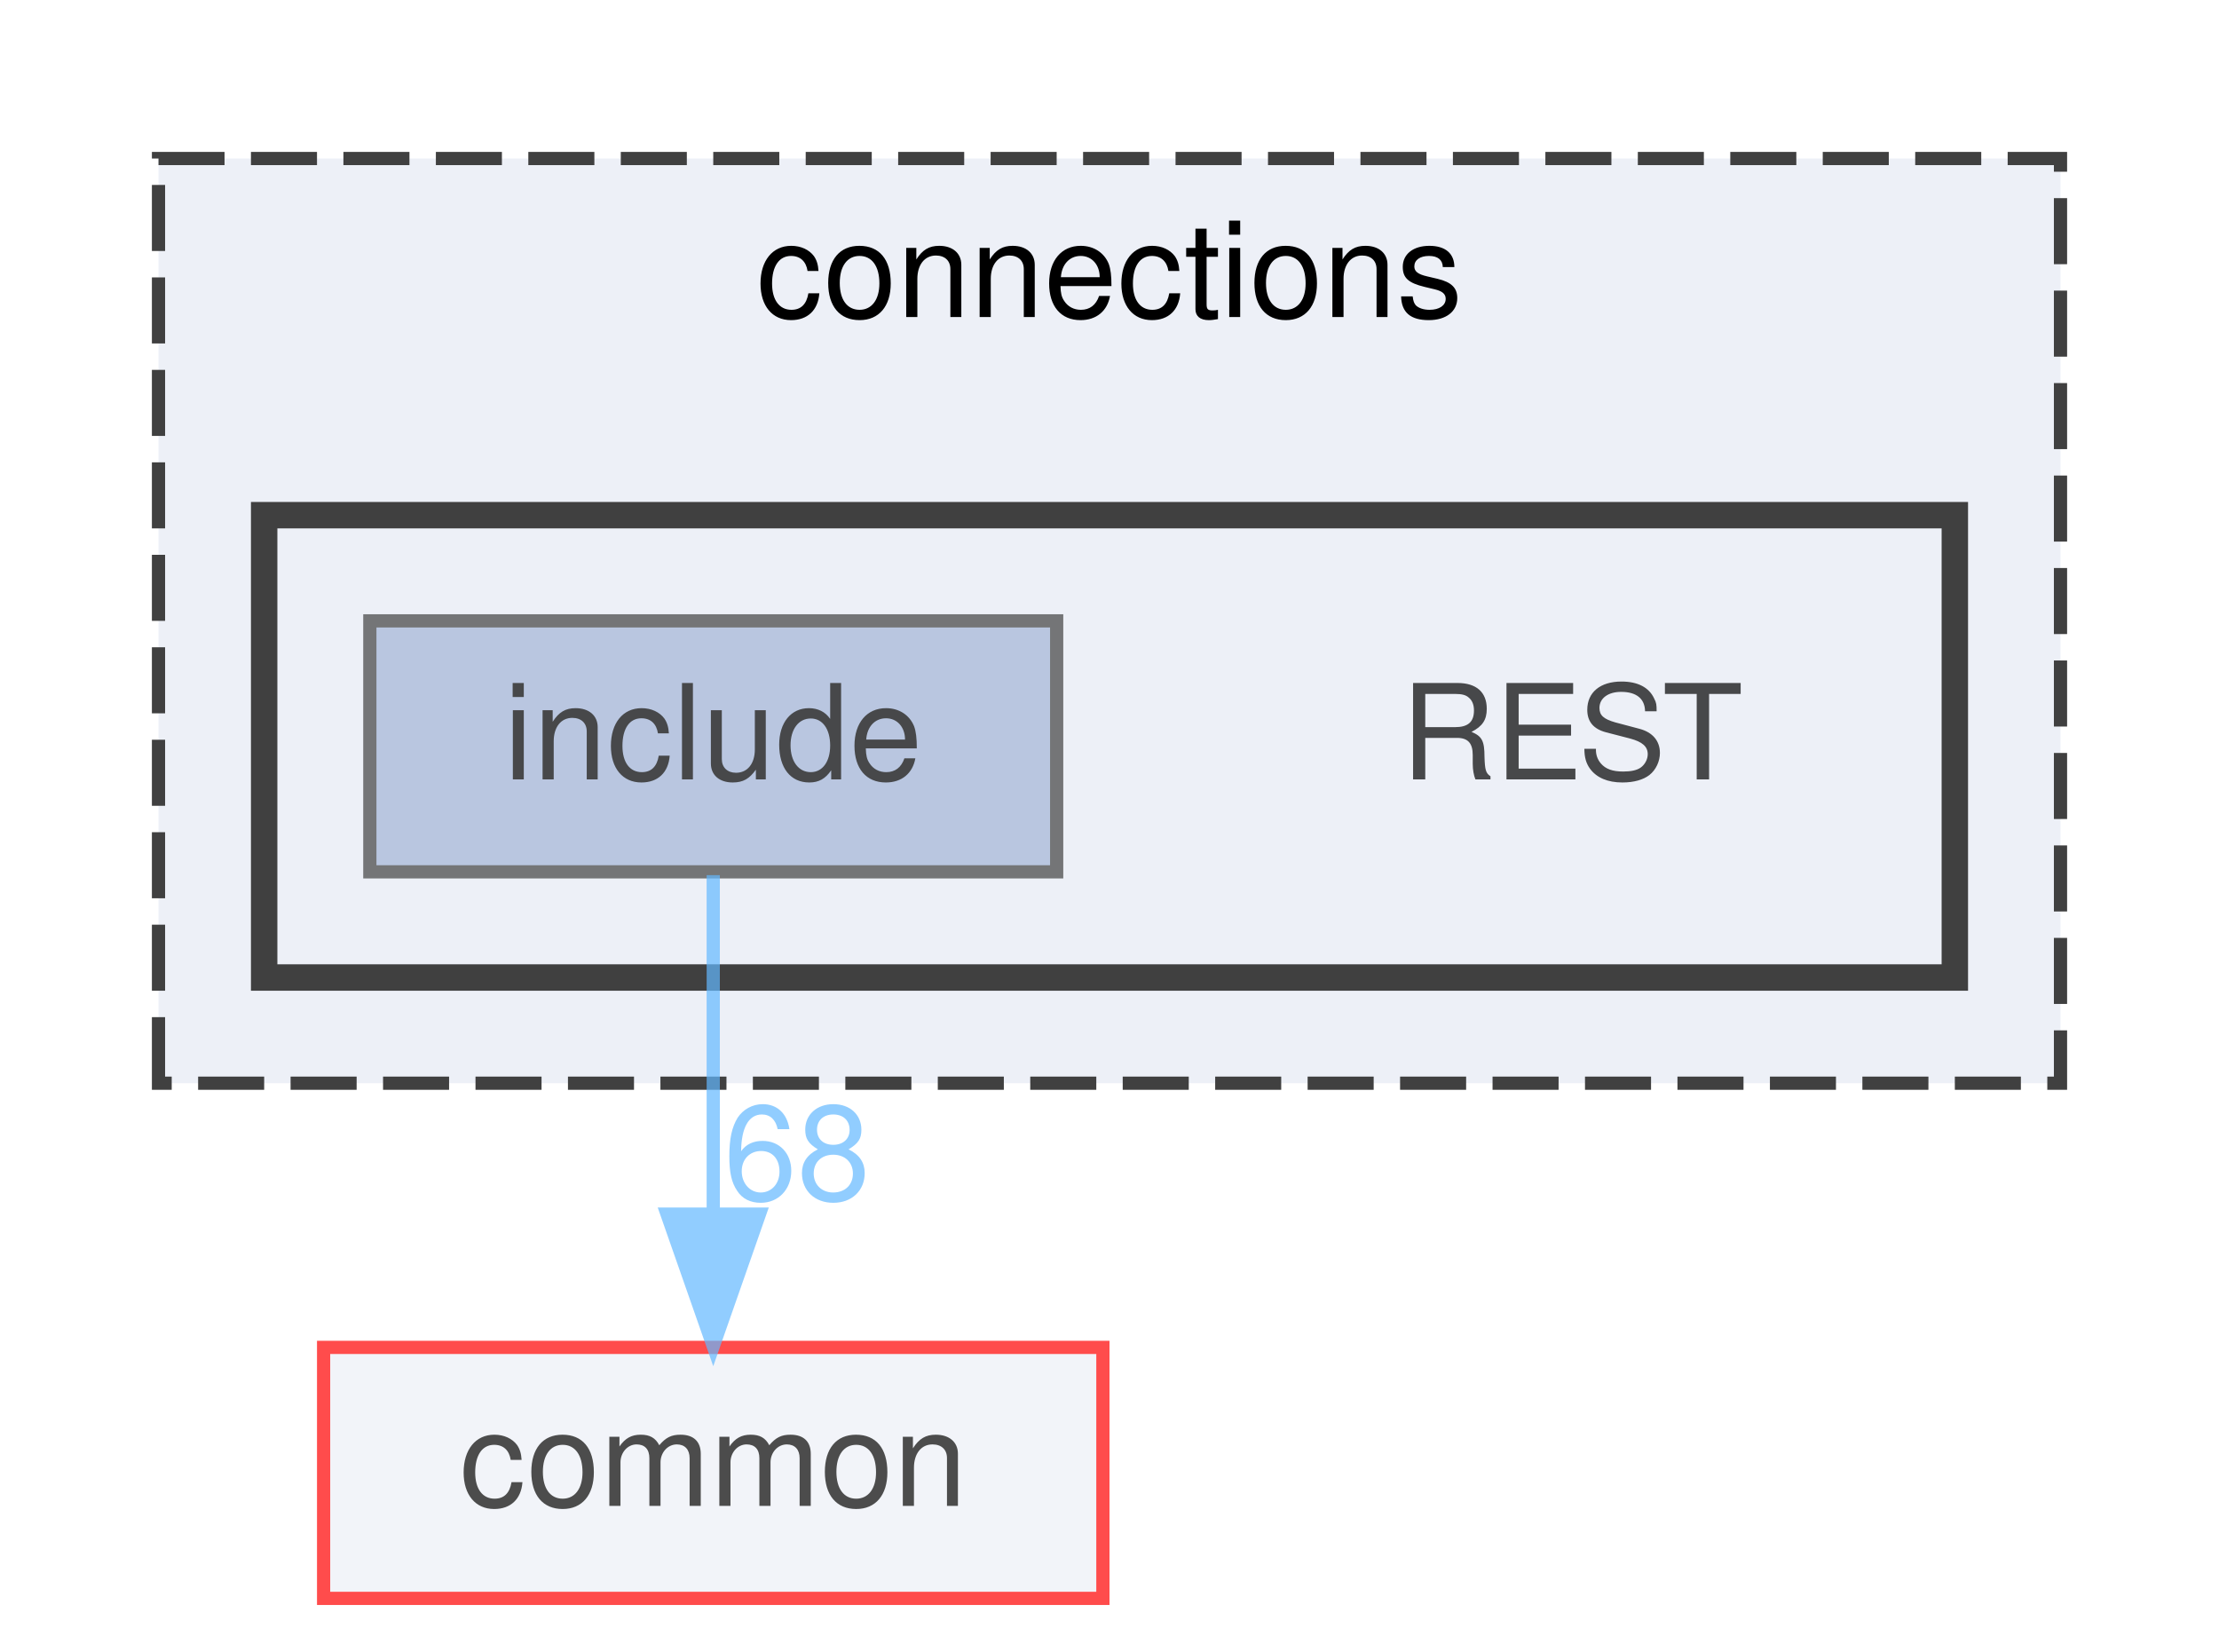
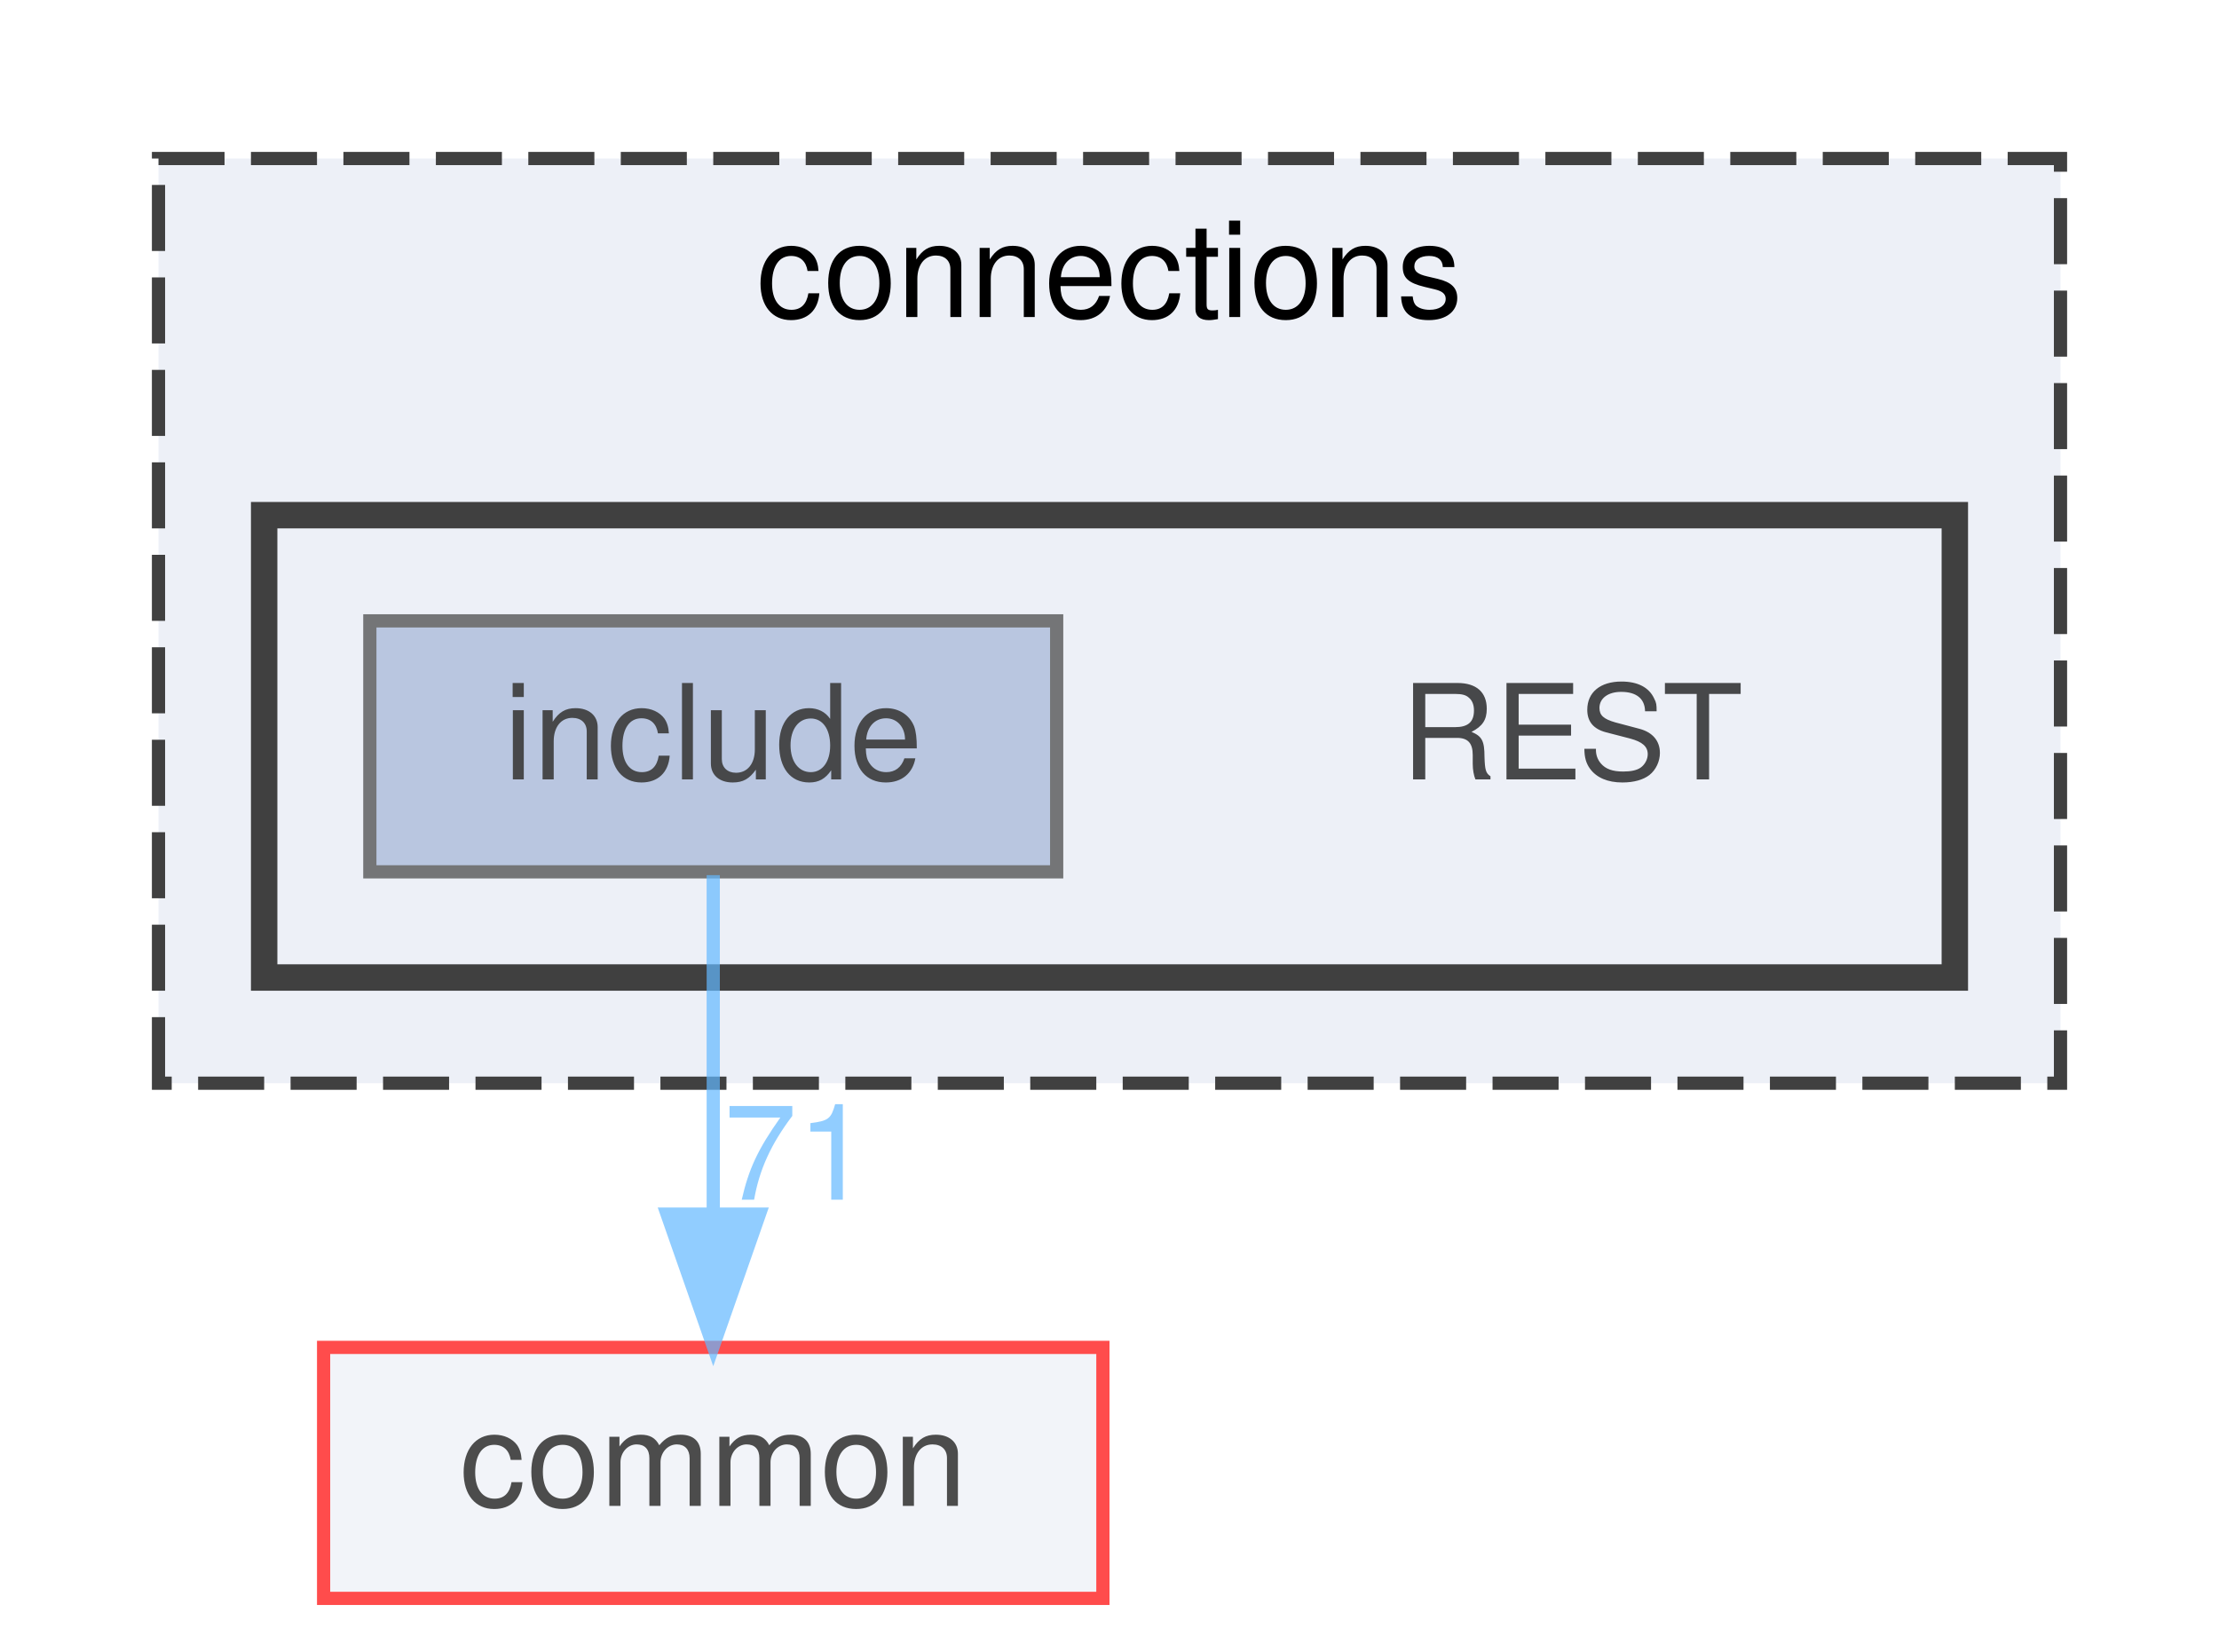
<svg xmlns="http://www.w3.org/2000/svg" xmlns:xlink="http://www.w3.org/1999/xlink" width="168pt" height="125pt" viewBox="0.00 0.00 168.00 125.00">
  <svg id="main" version="1.1" xml:space="preserve">
    <style type="text/css">
.node, .edge {opacity: 0.7;}
.node.selected, .edge.selected {opacity: 1;}
.edge:hover path { stroke: red; }
.edge:hover polygon { stroke: red; fill: red; }
</style>
    <svg id="graph" class="graph">
      <g id="graph0" class="graph" transform="scale(1 1) rotate(0) translate(4 121)">
        <g id="clust1" class="cluster">
          <g id="a_clust1">
            <a xlink:href="dir_fe4d27d711cdd425ac4e99b8adff8f95.html" target="_top" xlink:title="connections">
              <polygon fill="#edf0f7" stroke="#404040" stroke-dasharray="5,2" points="8,-39 8,-109 152,-109 152,-39 8,-39" />
              <text text-anchor="middle" x="80" y="-97" font-family="Helvetica,sans-Serif" font-size="10.00">connections</text>
            </a>
          </g>
        </g>
        <g id="clust2" class="cluster">
          <g id="a_clust2">
            <a xlink:href="dir_94c770116cc371e021b8f057e5d05c6e.html" target="_top">
              <polygon fill="#edf0f7" stroke="#404040" stroke-width="2" points="16,-47 16,-82 144,-82 144,-47 16,-47" />
            </a>
          </g>
        </g>
        <g id="node1" class="node">
          <text text-anchor="middle" x="115" y="-62" font-family="Helvetica,sans-Serif" font-size="10.00">REST</text>
        </g>
        <g id="node2" class="node">
          <g id="a_node2">
            <a xlink:href="dir_e48bd7b024357ff76ed70b8fa8f2f2bf.html" target="_top" xlink:title="include">
              <polygon fill="#a2b4d6" stroke="#404040" points="76,-74 24,-74 24,-55 76,-55 76,-74" />
              <text text-anchor="middle" x="50" y="-62" font-family="Helvetica,sans-Serif" font-size="10.00">include</text>
            </a>
          </g>
        </g>
        <g id="node3" class="node">
          <g id="a_node3">
            <a xlink:href="dir_bdd9a5d540de89e9fe90efdfc6973a4f.html" target="_top" xlink:title="common">
              <polygon fill="#edf0f7" stroke="red" points="79.5,-19 20.5,-19 20.5,0 79.5,0 79.5,-19" />
              <text text-anchor="middle" x="50" y="-7" font-family="Helvetica,sans-Serif" font-size="10.00">common</text>
            </a>
          </g>
        </g>
        <g id="edge1" class="edge">
          <g id="a_edge1">
            <a xlink:href="dir_000007_000000.html" target="_top">
              <path fill="none" stroke="#63b8ff" d="M50,-54.75C50,-47.8 50,-37.85 50,-29.13" />
              <polygon fill="#63b8ff" stroke="#63b8ff" points="53.5,-29.09 50,-19.09 46.5,-29.09 53.5,-29.09" />
            </a>
          </g>
          <g id="a_edge1-headlabel">
-             <a xlink:href="dir_000007_000000.html" target="_top" xlink:title="68">
-               <text text-anchor="middle" x="56.34" y="-30.18" font-family="Helvetica,sans-Serif" font-size="10.00" fill="#63b8ff">68</text>
+             <a xlink:href="dir_000007_000000.html" target="_top" xlink:title="71">
+               <text text-anchor="middle" x="56.34" y="-30.18" font-family="Helvetica,sans-Serif" font-size="10.00" fill="#63b8ff">71</text>
            </a>
          </g>
        </g>
      </g>
    </svg>
  </svg>
  <style type="text/css">

[data-mouse-over-selected='false'] { opacity: 0.7; }
[data-mouse-over-selected='true']  { opacity: 1.0; }

</style>
</svg>
